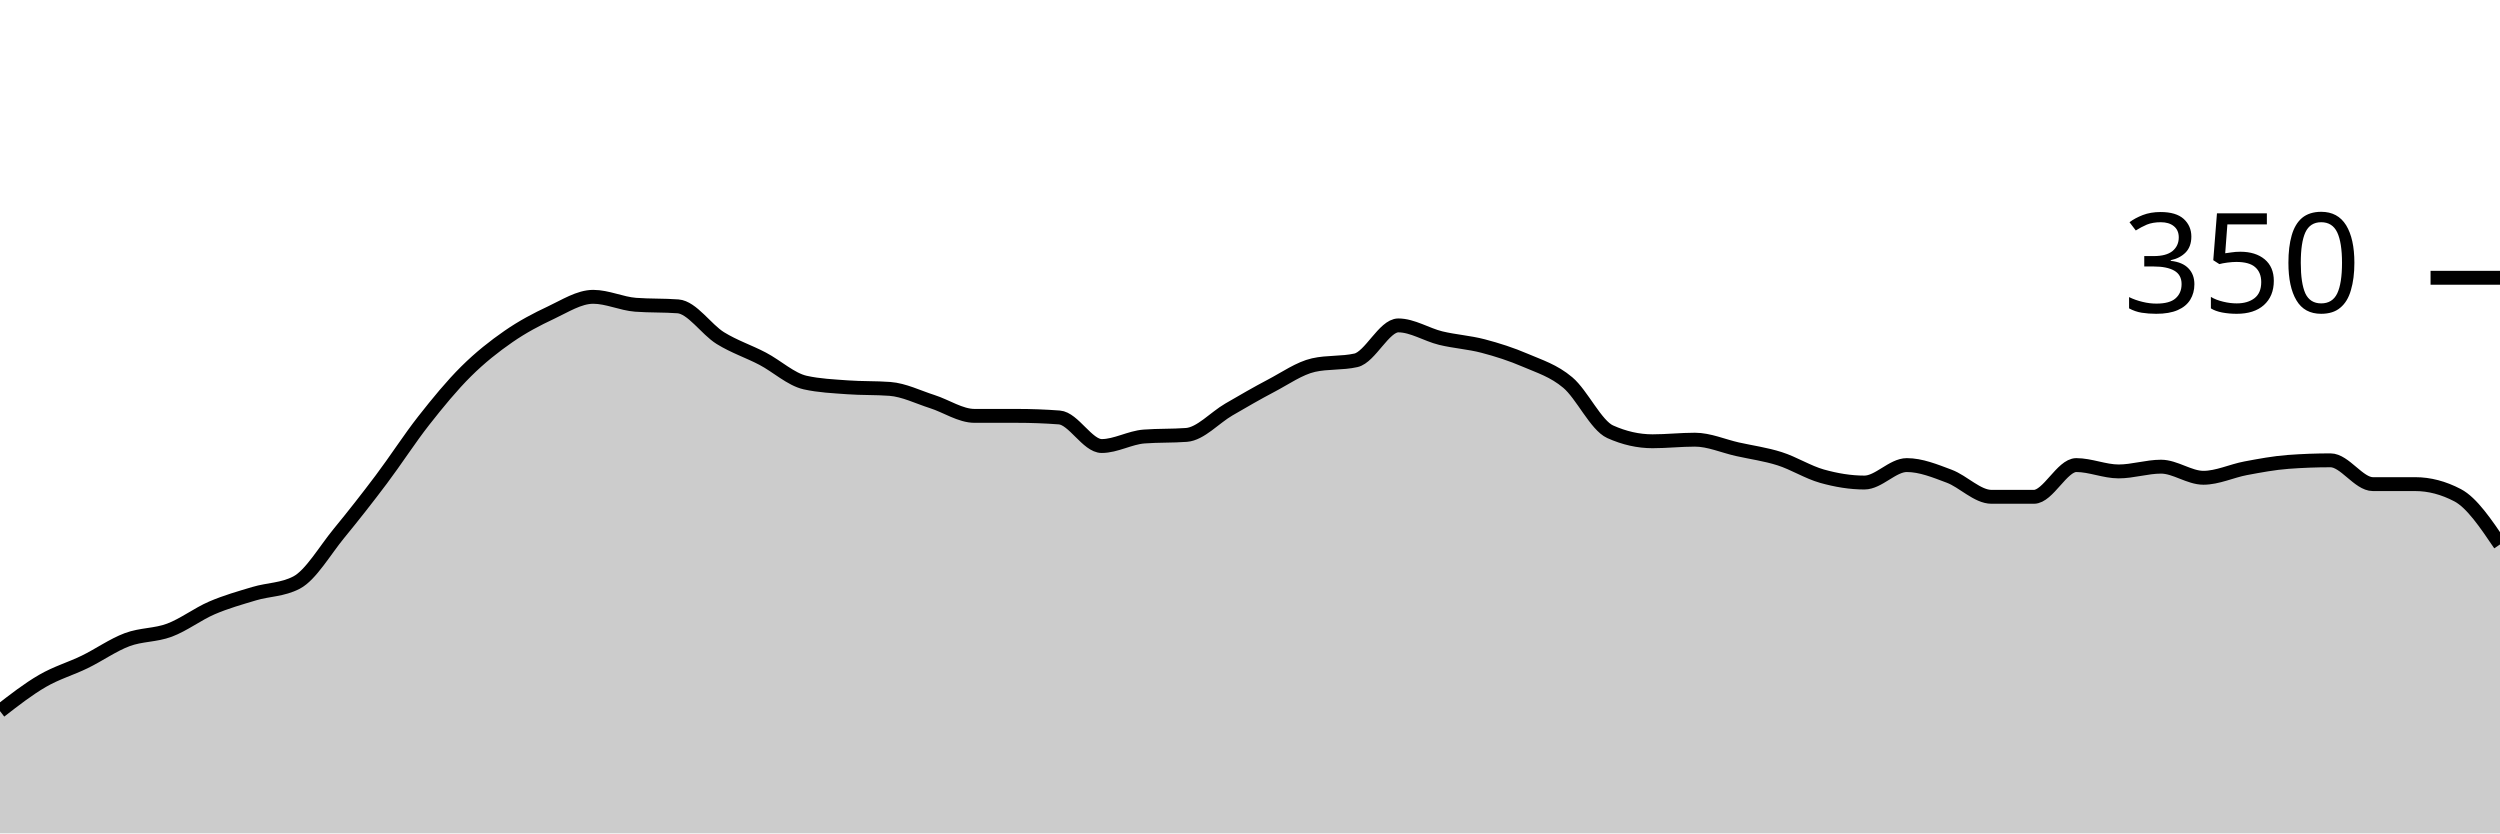
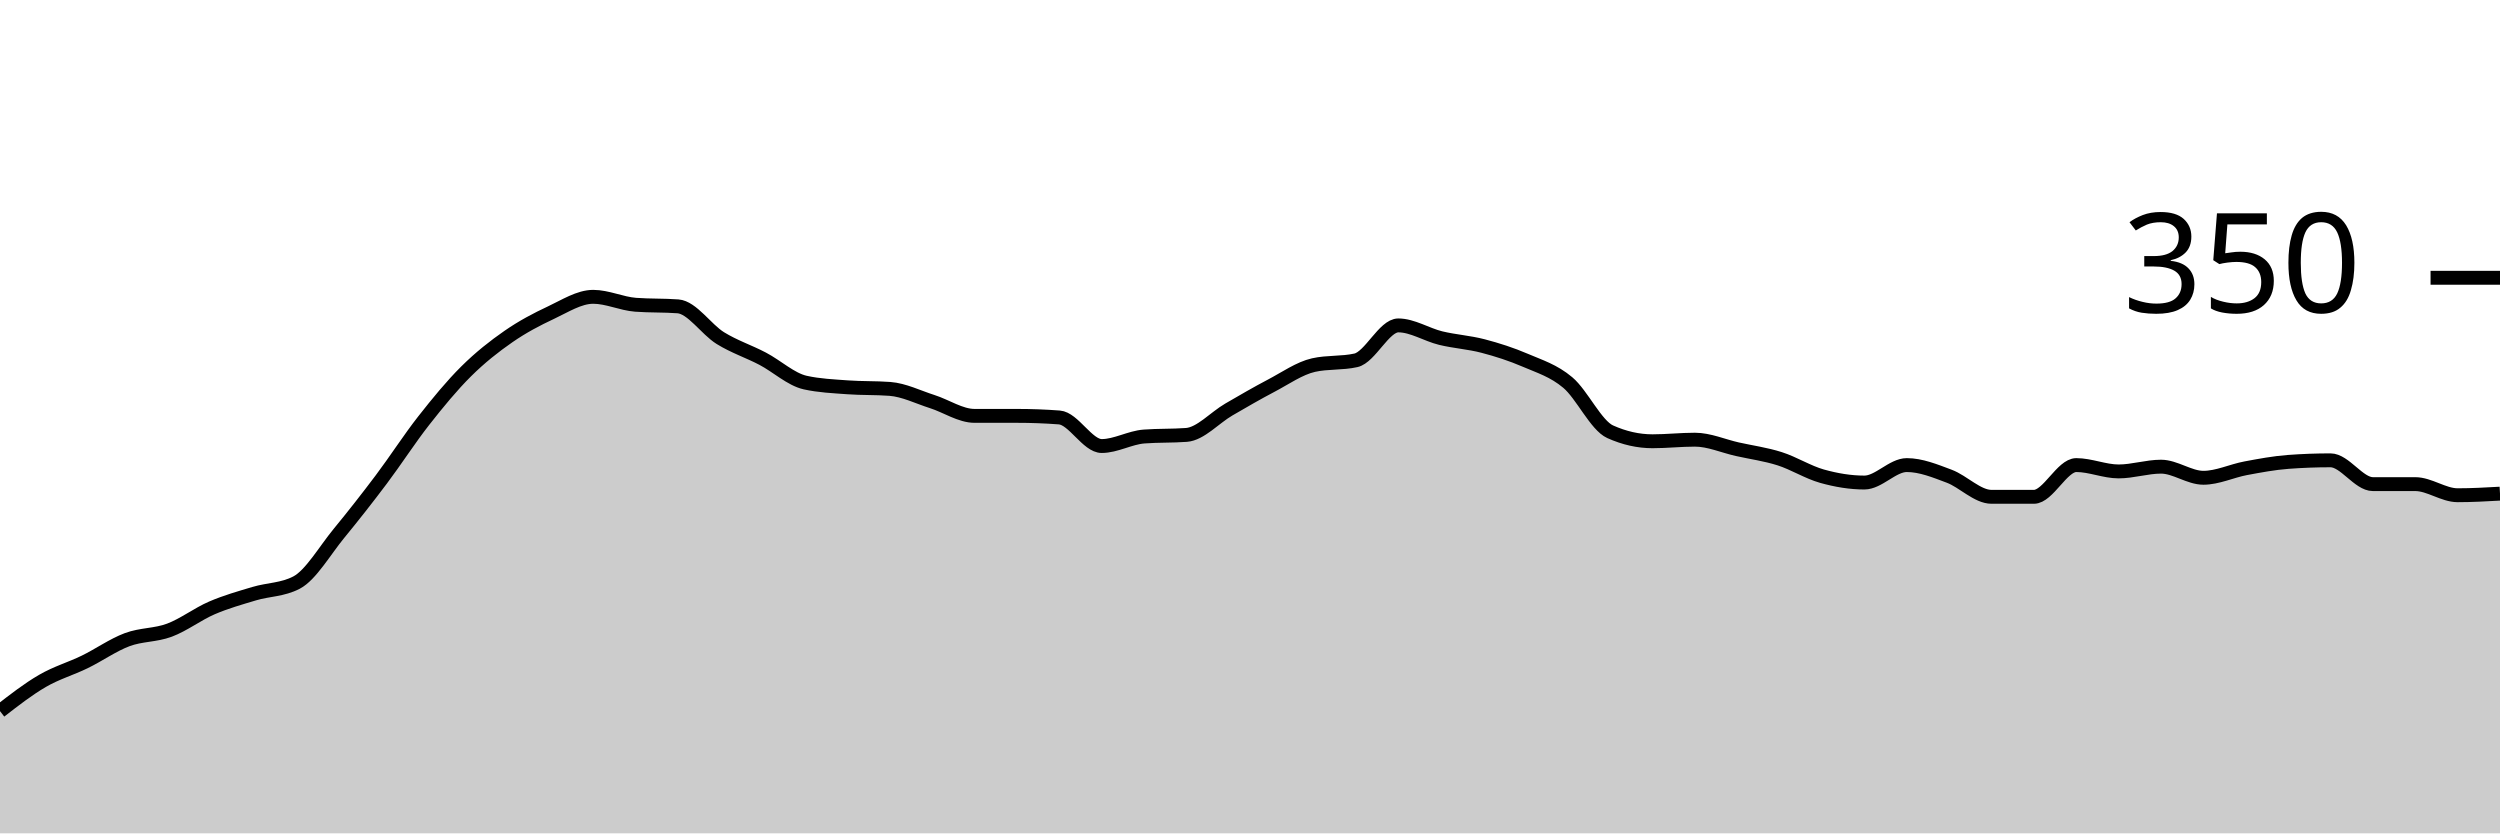
<svg xmlns="http://www.w3.org/2000/svg" viewBox="0 0 180 60">
  <g transform="translate(0,20)">
-     <path class="area" fill="rgba(0, 0, 0, 0.2)" d="M0,31.2C1.017,30.41,2.034,29.619,3.051,29.029C4.068,28.438,5.085,28.152,6.102,27.657C7.119,27.162,8.136,26.438,9.153,26.057C10.169,25.676,11.186,25.752,12.203,25.371C13.22,24.99,14.237,24.21,15.254,23.771C16.271,23.333,17.288,23.048,18.305,22.743C19.322,22.438,20.339,22.476,21.356,21.943C22.373,21.41,23.39,19.638,24.407,18.4C25.424,17.162,26.441,15.867,27.458,14.514C28.475,13.162,29.492,11.581,30.508,10.286C31.525,8.99,32.542,7.752,33.559,6.743C34.576,5.733,35.593,4.933,36.61,4.229C37.627,3.524,38.644,2.99,39.661,2.514C40.678,2.038,41.695,1.371,42.712,1.371C43.729,1.371,44.746,1.867,45.763,1.943C46.78,2.019,47.797,1.981,48.814,2.057C49.831,2.133,50.847,3.714,51.864,4.343C52.881,4.971,53.898,5.295,54.915,5.829C55.932,6.362,56.949,7.314,57.966,7.543C58.983,7.771,60,7.81,61.017,7.886C62.034,7.962,63.051,7.924,64.068,8C65.085,8.076,66.102,8.59,67.119,8.914C68.136,9.238,69.153,9.943,70.169,9.943C71.186,9.943,72.203,9.943,73.22,9.943C74.237,9.943,75.254,9.981,76.271,10.057C77.288,10.133,78.305,12.114,79.322,12.114C80.339,12.114,81.356,11.505,82.373,11.429C83.39,11.352,84.407,11.39,85.424,11.314C86.441,11.238,87.458,10.076,88.475,9.486C89.492,8.895,90.508,8.305,91.525,7.771C92.542,7.238,93.559,6.514,94.576,6.286C95.593,6.057,96.61,6.171,97.627,5.943C98.644,5.714,99.661,3.429,100.678,3.429C101.695,3.429,102.712,4.095,103.729,4.343C104.746,4.59,105.763,4.648,106.78,4.914C107.797,5.181,108.814,5.505,109.831,5.943C110.847,6.381,111.864,6.686,112.881,7.543C113.898,8.4,114.915,10.629,115.932,11.086C116.949,11.543,117.966,11.771,118.983,11.771C120,11.771,121.017,11.657,122.034,11.657C123.051,11.657,124.068,12.114,125.085,12.343C126.102,12.571,127.119,12.705,128.136,13.029C129.153,13.352,130.169,14,131.186,14.286C132.203,14.571,133.22,14.743,134.237,14.743C135.254,14.743,136.271,13.486,137.288,13.486C138.305,13.486,139.322,13.905,140.339,14.286C141.356,14.667,142.373,15.771,143.39,15.771C144.407,15.771,145.424,15.771,146.441,15.771C147.458,15.771,148.475,13.486,149.492,13.486C150.508,13.486,151.525,13.943,152.542,13.943C153.559,13.943,154.576,13.6,155.593,13.6C156.61,13.6,157.627,14.4,158.644,14.4C159.661,14.4,160.678,13.905,161.695,13.714C162.712,13.524,163.729,13.333,164.746,13.257C165.763,13.181,166.78,13.143,167.797,13.143C168.814,13.143,169.831,14.857,170.847,14.857C171.864,14.857,172.881,14.857,173.898,14.857C174.915,14.857,175.932,15.124,176.949,15.657C177.966,16.19,178.983,17.695,180,19.2L180,40C178.983,40,177.966,40,176.949,40C175.932,40,174.915,40,173.898,40C172.881,40,171.864,40,170.847,40C169.831,40,168.814,40,167.797,40C166.78,40,165.763,40,164.746,40C163.729,40,162.712,40,161.695,40C160.678,40,159.661,40,158.644,40C157.627,40,156.61,40,155.593,40C154.576,40,153.559,40,152.542,40C151.525,40,150.508,40,149.492,40C148.475,40,147.458,40,146.441,40C145.424,40,144.407,40,143.39,40C142.373,40,141.356,40,140.339,40C139.322,40,138.305,40,137.288,40C136.271,40,135.254,40,134.237,40C133.22,40,132.203,40,131.186,40C130.169,40,129.153,40,128.136,40C127.119,40,126.102,40,125.085,40C124.068,40,123.051,40,122.034,40C121.017,40,120,40,118.983,40C117.966,40,116.949,40,115.932,40C114.915,40,113.898,40,112.881,40C111.864,40,110.847,40,109.831,40C108.814,40,107.797,40,106.78,40C105.763,40,104.746,40,103.729,40C102.712,40,101.695,40,100.678,40C99.661,40,98.644,40,97.627,40C96.61,40,95.593,40,94.576,40C93.559,40,92.542,40,91.525,40C90.508,40,89.492,40,88.475,40C87.458,40,86.441,40,85.424,40C84.407,40,83.39,40,82.373,40C81.356,40,80.339,40,79.322,40C78.305,40,77.288,40,76.271,40C75.254,40,74.237,40,73.22,40C72.203,40,71.186,40,70.169,40C69.153,40,68.136,40,67.119,40C66.102,40,65.085,40,64.068,40C63.051,40,62.034,40,61.017,40C60,40,58.983,40,57.966,40C56.949,40,55.932,40,54.915,40C53.898,40,52.881,40,51.864,40C50.847,40,49.831,40,48.814,40C47.797,40,46.78,40,45.763,40C44.746,40,43.729,40,42.712,40C41.695,40,40.678,40,39.661,40C38.644,40,37.627,40,36.61,40C35.593,40,34.576,40,33.559,40C32.542,40,31.525,40,30.508,40C29.492,40,28.475,40,27.458,40C26.441,40,25.424,40,24.407,40C23.39,40,22.373,40,21.356,40C20.339,40,19.322,40,18.305,40C17.288,40,16.271,40,15.254,40C14.237,40,13.22,40,12.203,40C11.186,40,10.169,40,9.153,40C8.136,40,7.119,40,6.102,40C5.085,40,4.068,40,3.051,40C2.034,40,1.017,40,0,40Z" />
-     <path class="line" stroke="black" fill="none" d="M0,31.2C1.017,30.41,2.034,29.619,3.051,29.029C4.068,28.438,5.085,28.152,6.102,27.657C7.119,27.162,8.136,26.438,9.153,26.057C10.169,25.676,11.186,25.752,12.203,25.371C13.22,24.99,14.237,24.21,15.254,23.771C16.271,23.333,17.288,23.048,18.305,22.743C19.322,22.438,20.339,22.476,21.356,21.943C22.373,21.41,23.39,19.638,24.407,18.4C25.424,17.162,26.441,15.867,27.458,14.514C28.475,13.162,29.492,11.581,30.508,10.286C31.525,8.99,32.542,7.752,33.559,6.743C34.576,5.733,35.593,4.933,36.61,4.229C37.627,3.524,38.644,2.99,39.661,2.514C40.678,2.038,41.695,1.371,42.712,1.371C43.729,1.371,44.746,1.867,45.763,1.943C46.78,2.019,47.797,1.981,48.814,2.057C49.831,2.133,50.847,3.714,51.864,4.343C52.881,4.971,53.898,5.295,54.915,5.829C55.932,6.362,56.949,7.314,57.966,7.543C58.983,7.771,60,7.81,61.017,7.886C62.034,7.962,63.051,7.924,64.068,8C65.085,8.076,66.102,8.59,67.119,8.914C68.136,9.238,69.153,9.943,70.169,9.943C71.186,9.943,72.203,9.943,73.22,9.943C74.237,9.943,75.254,9.981,76.271,10.057C77.288,10.133,78.305,12.114,79.322,12.114C80.339,12.114,81.356,11.505,82.373,11.429C83.39,11.352,84.407,11.39,85.424,11.314C86.441,11.238,87.458,10.076,88.475,9.486C89.492,8.895,90.508,8.305,91.525,7.771C92.542,7.238,93.559,6.514,94.576,6.286C95.593,6.057,96.61,6.171,97.627,5.943C98.644,5.714,99.661,3.429,100.678,3.429C101.695,3.429,102.712,4.095,103.729,4.343C104.746,4.59,105.763,4.648,106.78,4.914C107.797,5.181,108.814,5.505,109.831,5.943C110.847,6.381,111.864,6.686,112.881,7.543C113.898,8.4,114.915,10.629,115.932,11.086C116.949,11.543,117.966,11.771,118.983,11.771C120,11.771,121.017,11.657,122.034,11.657C123.051,11.657,124.068,12.114,125.085,12.343C126.102,12.571,127.119,12.705,128.136,13.029C129.153,13.352,130.169,14,131.186,14.286C132.203,14.571,133.22,14.743,134.237,14.743C135.254,14.743,136.271,13.486,137.288,13.486C138.305,13.486,139.322,13.905,140.339,14.286C141.356,14.667,142.373,15.771,143.39,15.771C144.407,15.771,145.424,15.771,146.441,15.771C147.458,15.771,148.475,13.486,149.492,13.486C150.508,13.486,151.525,13.943,152.542,13.943C153.559,13.943,154.576,13.6,155.593,13.6C156.61,13.6,157.627,14.4,158.644,14.4C159.661,14.4,160.678,13.905,161.695,13.714C162.712,13.524,163.729,13.333,164.746,13.257C165.763,13.181,166.78,13.143,167.797,13.143C168.814,13.143,169.831,14.857,170.847,14.857C171.864,14.857,172.881,14.857,173.898,14.857C174.915,14.857,175.932,15.124,176.949,15.657C177.966,16.19,178.983,17.695,180,19.2" />
+     <path class="area" fill="rgba(0, 0, 0, 0.2)" d="M0,31.2C1.017,30.41,2.034,29.619,3.051,29.029C4.068,28.438,5.085,28.152,6.102,27.657C7.119,27.162,8.136,26.438,9.153,26.057C10.169,25.676,11.186,25.752,12.203,25.371C13.22,24.99,14.237,24.21,15.254,23.771C16.271,23.333,17.288,23.048,18.305,22.743C19.322,22.438,20.339,22.476,21.356,21.943C22.373,21.41,23.39,19.638,24.407,18.4C25.424,17.162,26.441,15.867,27.458,14.514C28.475,13.162,29.492,11.581,30.508,10.286C31.525,8.99,32.542,7.752,33.559,6.743C34.576,5.733,35.593,4.933,36.61,4.229C37.627,3.524,38.644,2.99,39.661,2.514C40.678,2.038,41.695,1.371,42.712,1.371C43.729,1.371,44.746,1.867,45.763,1.943C46.78,2.019,47.797,1.981,48.814,2.057C49.831,2.133,50.847,3.714,51.864,4.343C52.881,4.971,53.898,5.295,54.915,5.829C55.932,6.362,56.949,7.314,57.966,7.543C58.983,7.771,60,7.81,61.017,7.886C62.034,7.962,63.051,7.924,64.068,8C65.085,8.076,66.102,8.59,67.119,8.914C68.136,9.238,69.153,9.943,70.169,9.943C71.186,9.943,72.203,9.943,73.22,9.943C74.237,9.943,75.254,9.981,76.271,10.057C77.288,10.133,78.305,12.114,79.322,12.114C80.339,12.114,81.356,11.505,82.373,11.429C83.39,11.352,84.407,11.39,85.424,11.314C86.441,11.238,87.458,10.076,88.475,9.486C89.492,8.895,90.508,8.305,91.525,7.771C92.542,7.238,93.559,6.514,94.576,6.286C95.593,6.057,96.61,6.171,97.627,5.943C98.644,5.714,99.661,3.429,100.678,3.429C101.695,3.429,102.712,4.095,103.729,4.343C104.746,4.59,105.763,4.648,106.78,4.914C107.797,5.181,108.814,5.505,109.831,5.943C110.847,6.381,111.864,6.686,112.881,7.543C113.898,8.4,114.915,10.629,115.932,11.086C116.949,11.543,117.966,11.771,118.983,11.771C120,11.771,121.017,11.657,122.034,11.657C123.051,11.657,124.068,12.114,125.085,12.343C126.102,12.571,127.119,12.705,128.136,13.029C129.153,13.352,130.169,14,131.186,14.286C132.203,14.571,133.22,14.743,134.237,14.743C135.254,14.743,136.271,13.486,137.288,13.486C138.305,13.486,139.322,13.905,140.339,14.286C141.356,14.667,142.373,15.771,143.39,15.771C144.407,15.771,145.424,15.771,146.441,15.771C147.458,15.771,148.475,13.486,149.492,13.486C150.508,13.486,151.525,13.943,152.542,13.943C153.559,13.943,154.576,13.6,155.593,13.6C156.61,13.6,157.627,14.4,158.644,14.4C159.661,14.4,160.678,13.905,161.695,13.714C162.712,13.524,163.729,13.333,164.746,13.257C165.763,13.181,166.78,13.143,167.797,13.143C168.814,13.143,169.831,14.857,170.847,14.857C171.864,14.857,172.881,14.857,173.898,14.857C174.915,14.857,175.932,15.657,176.949,15.657C177.966,15.657,178.983,15.6,180,15.543L180,40C178.983,40,177.966,40,176.949,40C175.932,40,174.915,40,173.898,40C172.881,40,171.864,40,170.847,40C169.831,40,168.814,40,167.797,40C166.78,40,165.763,40,164.746,40C163.729,40,162.712,40,161.695,40C160.678,40,159.661,40,158.644,40C157.627,40,156.61,40,155.593,40C154.576,40,153.559,40,152.542,40C151.525,40,150.508,40,149.492,40C148.475,40,147.458,40,146.441,40C145.424,40,144.407,40,143.39,40C142.373,40,141.356,40,140.339,40C139.322,40,138.305,40,137.288,40C136.271,40,135.254,40,134.237,40C133.22,40,132.203,40,131.186,40C130.169,40,129.153,40,128.136,40C127.119,40,126.102,40,125.085,40C124.068,40,123.051,40,122.034,40C121.017,40,120,40,118.983,40C117.966,40,116.949,40,115.932,40C114.915,40,113.898,40,112.881,40C111.864,40,110.847,40,109.831,40C108.814,40,107.797,40,106.78,40C105.763,40,104.746,40,103.729,40C102.712,40,101.695,40,100.678,40C99.661,40,98.644,40,97.627,40C96.61,40,95.593,40,94.576,40C93.559,40,92.542,40,91.525,40C90.508,40,89.492,40,88.475,40C87.458,40,86.441,40,85.424,40C84.407,40,83.39,40,82.373,40C81.356,40,80.339,40,79.322,40C78.305,40,77.288,40,76.271,40C75.254,40,74.237,40,73.22,40C72.203,40,71.186,40,70.169,40C69.153,40,68.136,40,67.119,40C66.102,40,65.085,40,64.068,40C63.051,40,62.034,40,61.017,40C60,40,58.983,40,57.966,40C56.949,40,55.932,40,54.915,40C53.898,40,52.881,40,51.864,40C50.847,40,49.831,40,48.814,40C47.797,40,46.78,40,45.763,40C44.746,40,43.729,40,42.712,40C41.695,40,40.678,40,39.661,40C38.644,40,37.627,40,36.61,40C35.593,40,34.576,40,33.559,40C32.542,40,31.525,40,30.508,40C29.492,40,28.475,40,27.458,40C26.441,40,25.424,40,24.407,40C23.39,40,22.373,40,21.356,40C20.339,40,19.322,40,18.305,40C17.288,40,16.271,40,15.254,40C14.237,40,13.22,40,12.203,40C11.186,40,10.169,40,9.153,40C8.136,40,7.119,40,6.102,40C5.085,40,4.068,40,3.051,40C2.034,40,1.017,40,0,40Z" />
+     <path class="line" stroke="black" fill="none" d="M0,31.2C1.017,30.41,2.034,29.619,3.051,29.029C4.068,28.438,5.085,28.152,6.102,27.657C7.119,27.162,8.136,26.438,9.153,26.057C10.169,25.676,11.186,25.752,12.203,25.371C13.22,24.99,14.237,24.21,15.254,23.771C16.271,23.333,17.288,23.048,18.305,22.743C19.322,22.438,20.339,22.476,21.356,21.943C22.373,21.41,23.39,19.638,24.407,18.4C25.424,17.162,26.441,15.867,27.458,14.514C28.475,13.162,29.492,11.581,30.508,10.286C31.525,8.99,32.542,7.752,33.559,6.743C34.576,5.733,35.593,4.933,36.61,4.229C37.627,3.524,38.644,2.99,39.661,2.514C40.678,2.038,41.695,1.371,42.712,1.371C43.729,1.371,44.746,1.867,45.763,1.943C46.78,2.019,47.797,1.981,48.814,2.057C49.831,2.133,50.847,3.714,51.864,4.343C52.881,4.971,53.898,5.295,54.915,5.829C55.932,6.362,56.949,7.314,57.966,7.543C58.983,7.771,60,7.81,61.017,7.886C62.034,7.962,63.051,7.924,64.068,8C65.085,8.076,66.102,8.59,67.119,8.914C68.136,9.238,69.153,9.943,70.169,9.943C71.186,9.943,72.203,9.943,73.22,9.943C74.237,9.943,75.254,9.981,76.271,10.057C77.288,10.133,78.305,12.114,79.322,12.114C80.339,12.114,81.356,11.505,82.373,11.429C83.39,11.352,84.407,11.39,85.424,11.314C86.441,11.238,87.458,10.076,88.475,9.486C89.492,8.895,90.508,8.305,91.525,7.771C92.542,7.238,93.559,6.514,94.576,6.286C95.593,6.057,96.61,6.171,97.627,5.943C98.644,5.714,99.661,3.429,100.678,3.429C101.695,3.429,102.712,4.095,103.729,4.343C104.746,4.59,105.763,4.648,106.78,4.914C107.797,5.181,108.814,5.505,109.831,5.943C110.847,6.381,111.864,6.686,112.881,7.543C113.898,8.4,114.915,10.629,115.932,11.086C116.949,11.543,117.966,11.771,118.983,11.771C120,11.771,121.017,11.657,122.034,11.657C123.051,11.657,124.068,12.114,125.085,12.343C126.102,12.571,127.119,12.705,128.136,13.029C129.153,13.352,130.169,14,131.186,14.286C132.203,14.571,133.22,14.743,134.237,14.743C135.254,14.743,136.271,13.486,137.288,13.486C138.305,13.486,139.322,13.905,140.339,14.286C141.356,14.667,142.373,15.771,143.39,15.771C144.407,15.771,145.424,15.771,146.441,15.771C147.458,15.771,148.475,13.486,149.492,13.486C150.508,13.486,151.525,13.943,152.542,13.943C153.559,13.943,154.576,13.6,155.593,13.6C156.61,13.6,157.627,14.4,158.644,14.4C159.661,14.4,160.678,13.905,161.695,13.714C162.712,13.524,163.729,13.333,164.746,13.257C165.763,13.181,166.78,13.143,167.797,13.143C168.814,13.143,169.831,14.857,170.847,14.857C171.864,14.857,172.881,14.857,173.898,14.857C174.915,14.857,175.932,15.657,176.949,15.657C177.966,15.657,178.983,15.6,180,15.543" />
    <path class="axis-ceiling" stroke-width="1" stroke="black" fill="none" d="M175,0L180,0" />
    <text class="axis-ceiling-label" font-family="sans-serif" text-anchor="end" font-size="10px" x="170" y="2.5">350</text>
  </g>
</svg>
